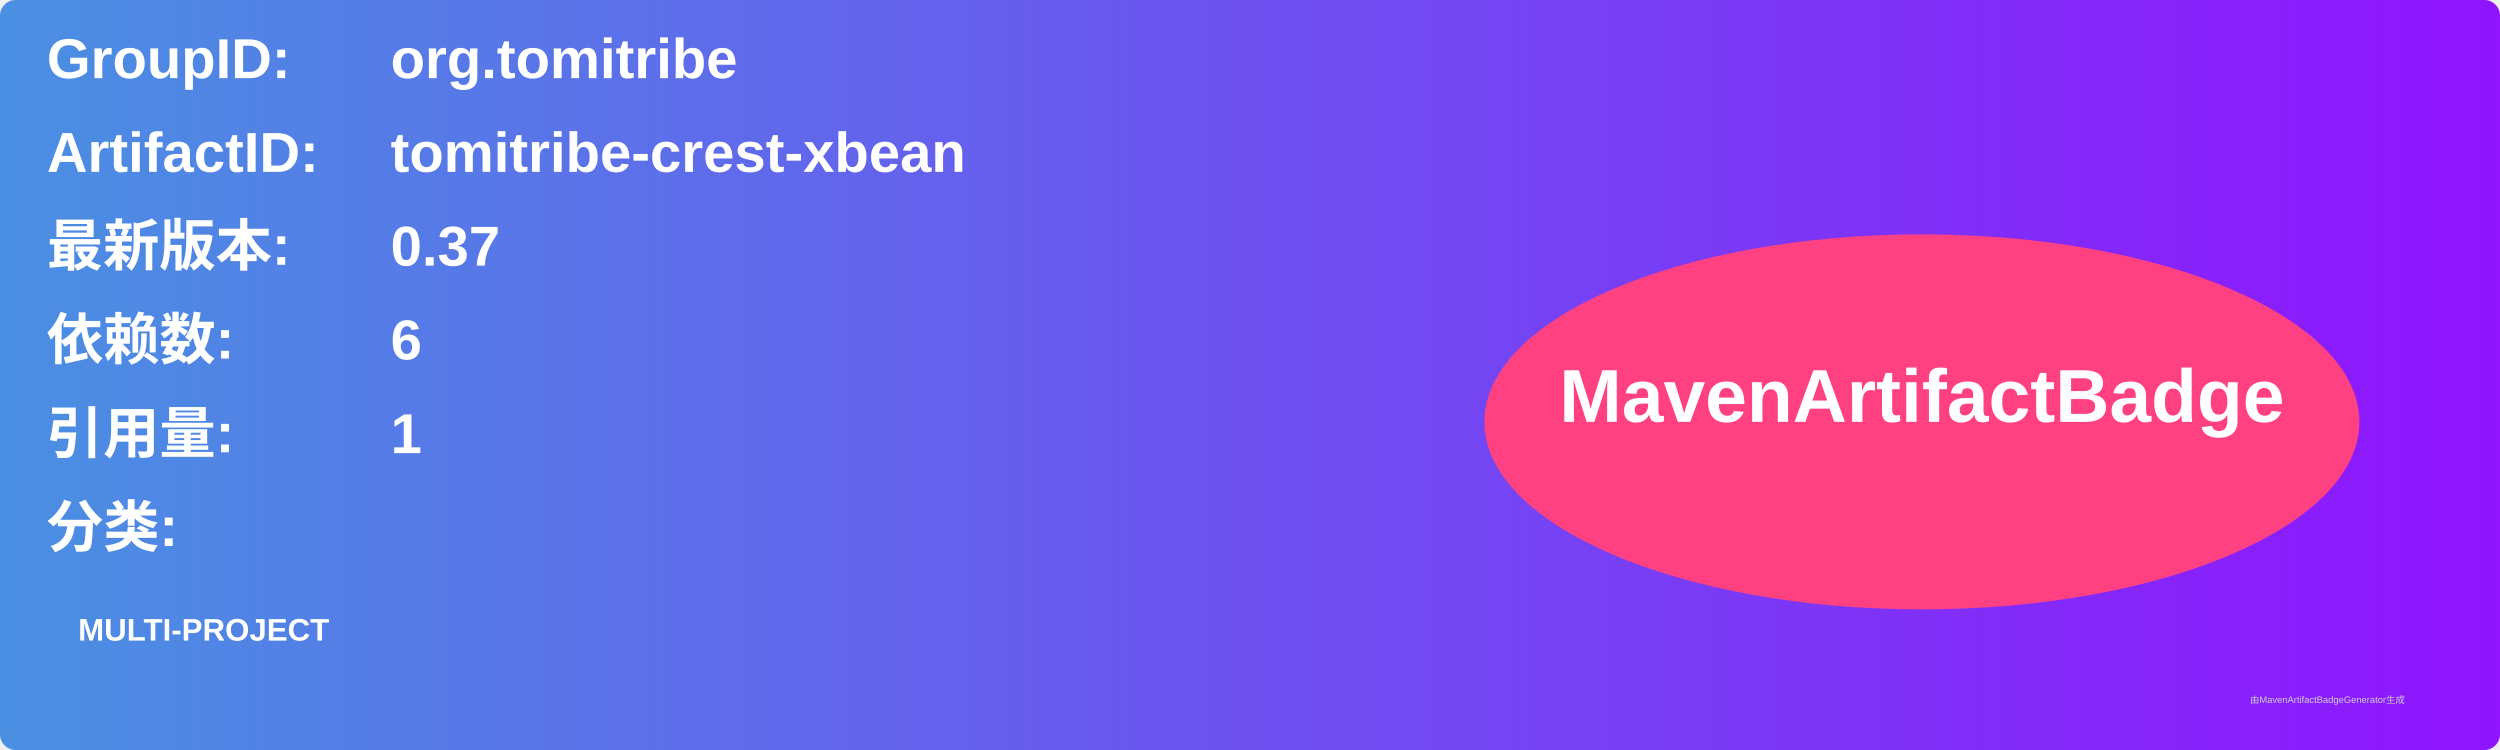
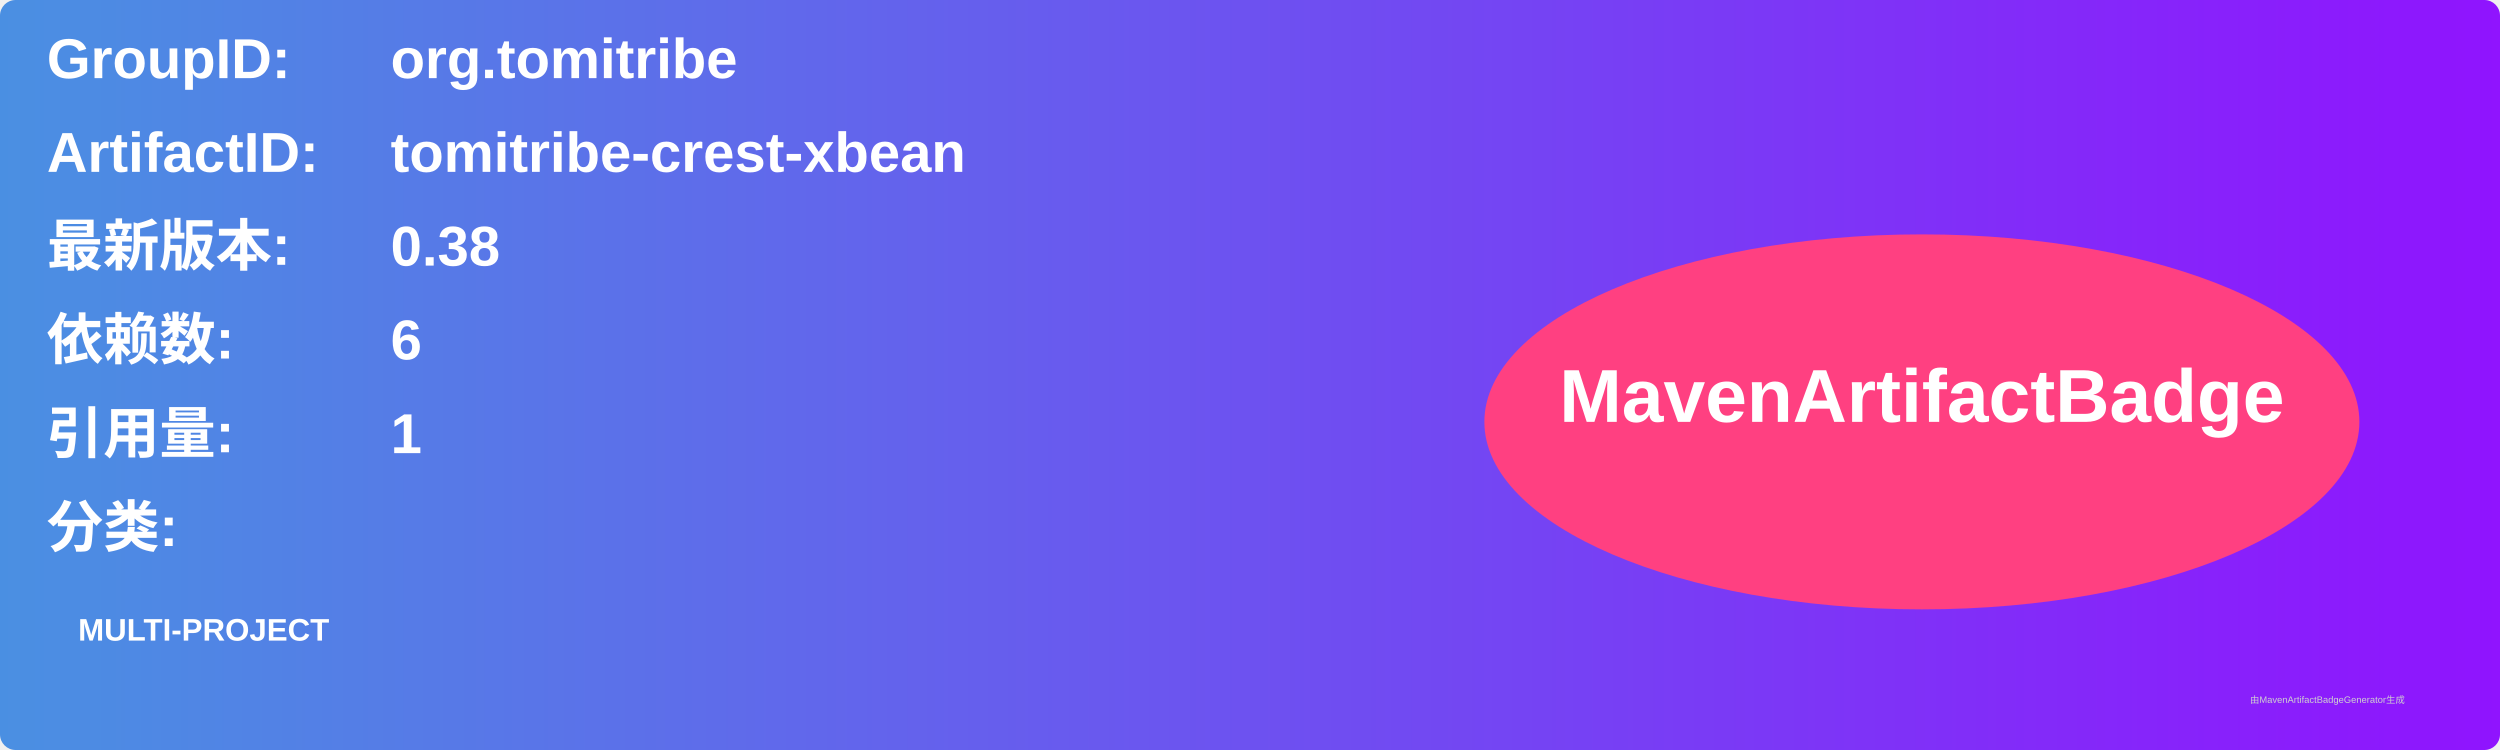
<svg xmlns="http://www.w3.org/2000/svg" width="800" height="240" viewBox="0 0 800 240">
  <linearGradient id="grad" x1="0%" y1="0%" x2="100%" y2="0%">
    <stop offset="0%" stop-color="#4a90e2" />
    <stop offset="100%" stop-color="#9013fe" />
  </linearGradient>
  <rect width="100%" height="100%" rx="5" ry="5" fill="url(#grad)" />
  <g transform="translate(15, 15)">
    <text x="0" y="10" font-family="Arial" font-size="18" fill="white" font-weight="bold" width="260">GroupID:</text>
    <text x="110" y="10" font-family="Arial" font-size="18" fill="white" font-weight="bold" width="460">org.tomitribe</text>
    <text x="0" y="40" font-family="Arial" font-size="18" fill="white" font-weight="bold" width="260">ArtifactID:</text>
    <text x="110" y="40" font-family="Arial" font-size="18" fill="white" font-weight="bold" width="460">tomitribe-crest-xbean</text>
    <text x="0" y="70" font-family="Arial" font-size="18" fill="white" font-weight="bold">最新版本:</text>
    <text x="110" y="70" font-family="Arial" font-size="18" fill="white" font-weight="bold">
-       <tspan font-weight="bold">0.37</tspan>
+       <tspan font-weight="bold">0.38</tspan>
    </text>
    <text x="0" y="100" font-family="Arial" font-size="18" fill="white" font-weight="bold">依赖数: </text>
    <text x="110" y="100" font-family="Arial" font-size="18" fill="white">
      <tspan font-weight="bold">6</tspan>
    </text>
    <text x="0" y="130" font-family="Arial" font-size="18" fill="white" font-weight="bold">引用量: </text>
    <text x="110" y="130" font-family="Arial" font-size="18" fill="white">
      <tspan font-weight="bold">1</tspan>
    </text>
    <text x="0" y="160" font-family="Arial" font-size="18" fill="white" font-weight="bold">分类:</text>
    <text x="10" y="190" font-family="Arial" font-size="10" fill="white">
      <tspan font-weight="bold">MULTI-PROJECT</tspan>
    </text>
    <ellipse cx="600" cy="120" rx="140" ry="60" fill="#ff4081" />
    <text x="600" y="120" text-anchor="middle" font-family="Arial" font-size="24" fill="white" font-weight="bold">MavenArtifactBadge</text>
  </g>
  <text x="720" y="225" font-family="Arial" font-size="3" fill="#d0d0d0">由MavenArtifactBadgeGenerator生成</text>
</svg>
